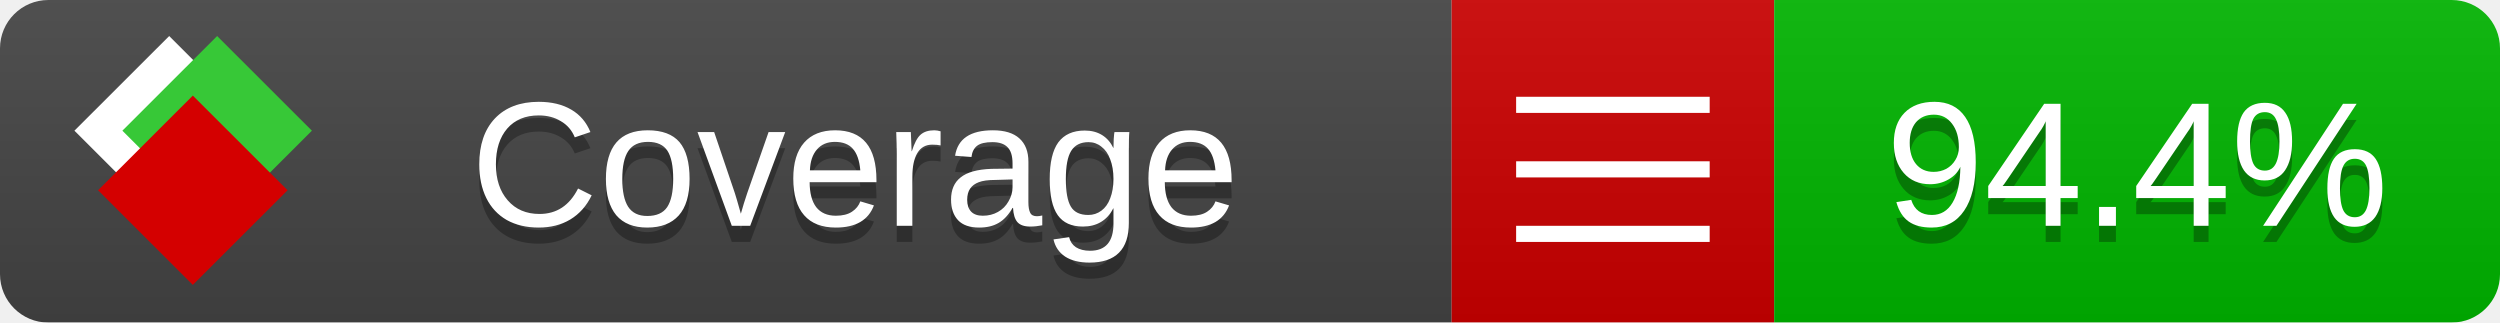
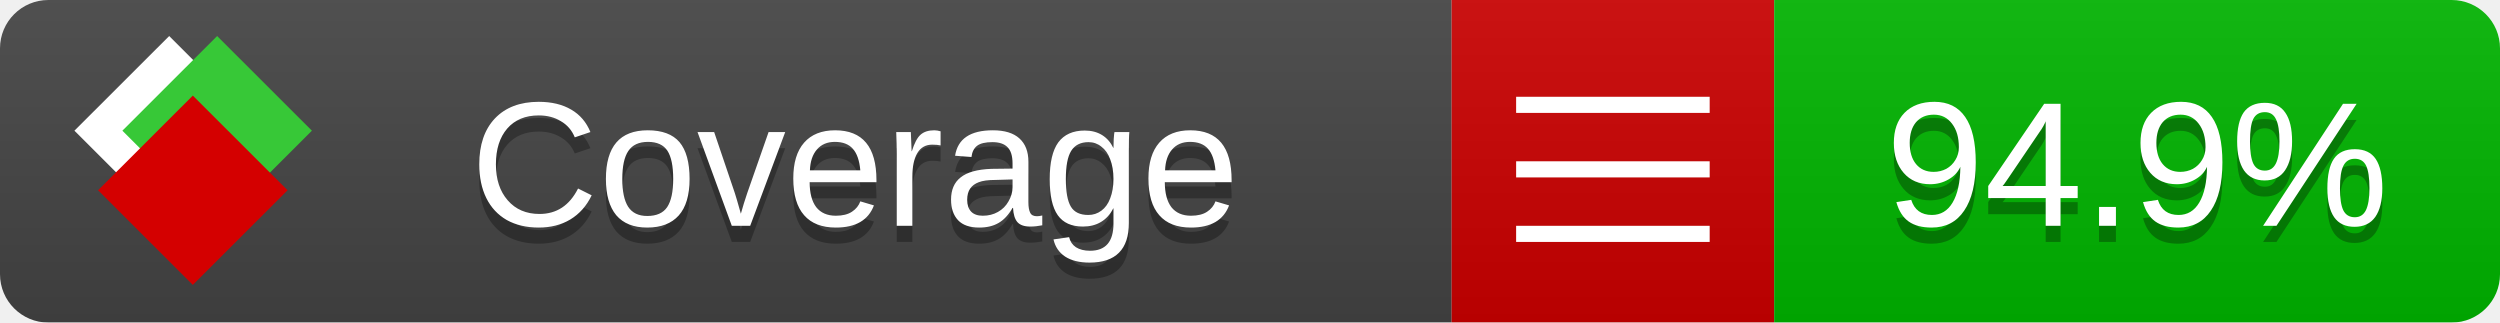
<svg xmlns="http://www.w3.org/2000/svg" xmlns:xlink="http://www.w3.org/1999/xlink" width="155" height="20">
  <style type="text/css">
          
            @keyframes fade1 {
                0% { visibility: visible; opacity: 1; }
               23% { visibility: visible; opacity: 1; }
               25% { visibility: hidden; opacity: 0; }
               48% { visibility: hidden; opacity: 0; }
               50% { visibility: hidden; opacity: 0; }
               73% { visibility: hidden; opacity: 0; }
               75% { visibility: hidden; opacity: 0; }
               98% { visibility: hidden; opacity: 0; }
              100% { visibility: visible; opacity: 1; }
            }
            @keyframes fade2 {
                0% { visibility: hidden; opacity: 0; }
               23% { visibility: hidden; opacity: 0; }
               25% { visibility: visible; opacity: 1; }
               48% { visibility: visible; opacity: 1; }
               50% { visibility: hidden; opacity: 0; }
               73% { visibility: hidden; opacity: 0; }
               75% { visibility: hidden; opacity: 0; }
               98% { visibility: hidden; opacity: 0; }
              100% { visibility: hidden; opacity: 0; }
            }
            @keyframes fade3 {
                0% { visibility: hidden; opacity: 0; }
               23% { visibility: hidden; opacity: 0; }
               25% { visibility: hidden; opacity: 0; }
               48% { visibility: hidden; opacity: 0; }
               50% { visibility: visible; opacity: 1; }
               73% { visibility: visible; opacity: 1; }
               75% { visibility: hidden; opacity: 0; }
               98% { visibility: hidden; opacity: 0; }
              100% { visibility: hidden; opacity: 0; }
            }
            @keyframes fade4 {
                0% { visibility: hidden; opacity: 0; }
               23% { visibility: hidden; opacity: 0; }
               25% { visibility: hidden; opacity: 0; }
               48% { visibility: hidden; opacity: 0; }
               50% { visibility: hidden; opacity: 0; }
               73% { visibility: hidden; opacity: 0; }
               75% { visibility: visible; opacity: 1; }
               98% { visibility: visible; opacity: 1; }
              100% { visibility: hidden; opacity: 0; }
            }
            .linecoverage {
                animation-duration: 15s;
                animation-name: fade1;
                animation-iteration-count: infinite;
            }
            .branchcoverage {
                animation-duration: 15s;
                animation-name: fade2;
                animation-iteration-count: infinite;
            }
            .methodcoverage {
                animation-duration: 15s;
                animation-name: fade3;
                animation-iteration-count: infinite;
            }
            .fullmethodcoverage {
                animation-duration: 15s;
                animation-name: fade4;
                animation-iteration-count: infinite;
            }
          
    </style>
  <defs>
    <linearGradient id="gradient" x2="0" y2="100%">
      <stop offset="0" stop-color="#bbb" stop-opacity=".1" />
      <stop offset="1" stop-opacity=".1" />
    </linearGradient>
    <linearGradient id="c">
      <stop offset="0" stop-color="#d40000" />
      <stop offset="1" stop-color="#ff2a2a" />
    </linearGradient>
    <linearGradient id="a">
      <stop offset="0" stop-color="#e0e0de" />
      <stop offset="1" stop-color="#fff" />
    </linearGradient>
    <linearGradient id="b">
      <stop offset="0" stop-color="#37c837" />
      <stop offset="1" stop-color="#217821" />
    </linearGradient>
    <linearGradient xlink:href="#a" id="e" x1="106.44" x2="69.96" y1="-11.96" y2="-46.84" gradientTransform="matrix(-.8426 -.00045 -.00045 -.8426 -94.27 -75.82)" gradientUnits="userSpaceOnUse" />
    <linearGradient xlink:href="#b" id="f" x1="56.19" x2="77.97" y1="-23.45" y2="10.62" gradientTransform="matrix(.8426 .00045 .00045 .8426 94.27 75.82)" gradientUnits="userSpaceOnUse" />
    <linearGradient xlink:href="#c" id="g" x1="79.98" x2="132.9" y1="10.79" y2="10.79" gradientTransform="matrix(.8426 .00045 .00045 .8426 94.27 75.82)" gradientUnits="userSpaceOnUse" />
    <mask id="mask">
      <rect width="155" height="20" rx="3" fill="#fff" />
    </mask>
    <g id="icon" transform="matrix(.04486 0 0 .04481 -.48 -.63)">
      <rect width="52.92" height="52.92" x="-109.72" y="-27.13" fill="url(#e)" transform="rotate(-135)" />
      <rect width="52.92" height="52.92" x="70.19" y="-39.18" fill="url(#f)" transform="rotate(45)" />
      <rect width="52.92" height="52.92" x="80.05" y="-15.74" fill="url(#g)" transform="rotate(45)" />
    </g>
  </defs>
  <g mask="url(#mask)">
    <rect x="0" y="0" width="90" height="20" fill="#444" />
    <rect x="90" y="0" width="20" height="20" fill="#c00" />
    <rect x="110" y="0" width="45" height="20" fill="#00B600" />
    <rect x="0" y="0" width="155" height="20" fill="url(#gradient)" />
  </g>
  <g>
    <path class="" stroke="#fff" d="M94 6.5 h12 M94 10.5 h12 M94 14.5 h12" />
  </g>
  <g fill="#fff" text-anchor="middle" font-family="Verdana,Arial,Geneva,sans-serif" font-size="11">
    <a xlink:href="https://github.com/danielpalme/ReportGenerator" target="_top">
      <use xlink:href="#icon" transform="translate(3,1) scale(3.5)" />
    </a>
    <text x="53" y="15" fill="#010101" fill-opacity=".3">Coverage</text>
    <text x="53" y="14" fill="#fff">Coverage</text>
-     <text class="" x="132.5" y="15" fill="#010101" fill-opacity=".3">94.4%</text>
-     <text class="" x="132.5" y="14">94.4%</text>
+     <text class="" x="132.5" y="15" fill="#010101" fill-opacity=".3">94.9%</text>
+     <text class="" x="132.5" y="14">94.9%</text>
  </g>
  <g>
    <rect class="" x="90" y="0" width="65" height="20" fill-opacity="0" />
  </g>
</svg>
